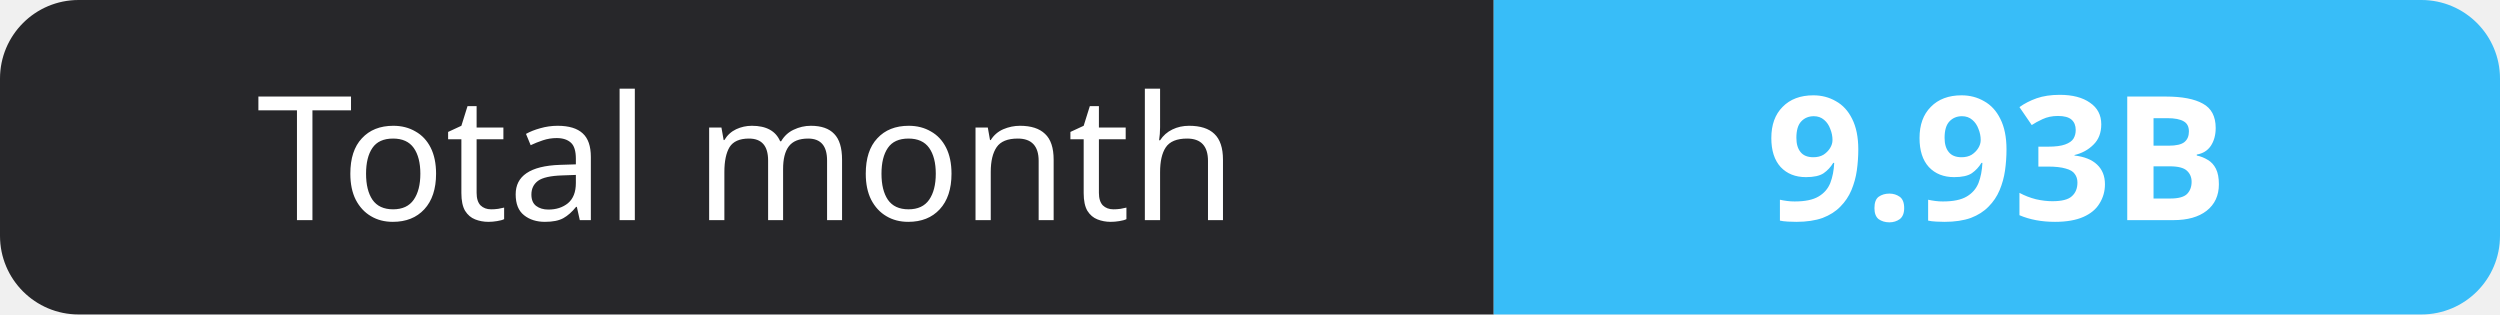
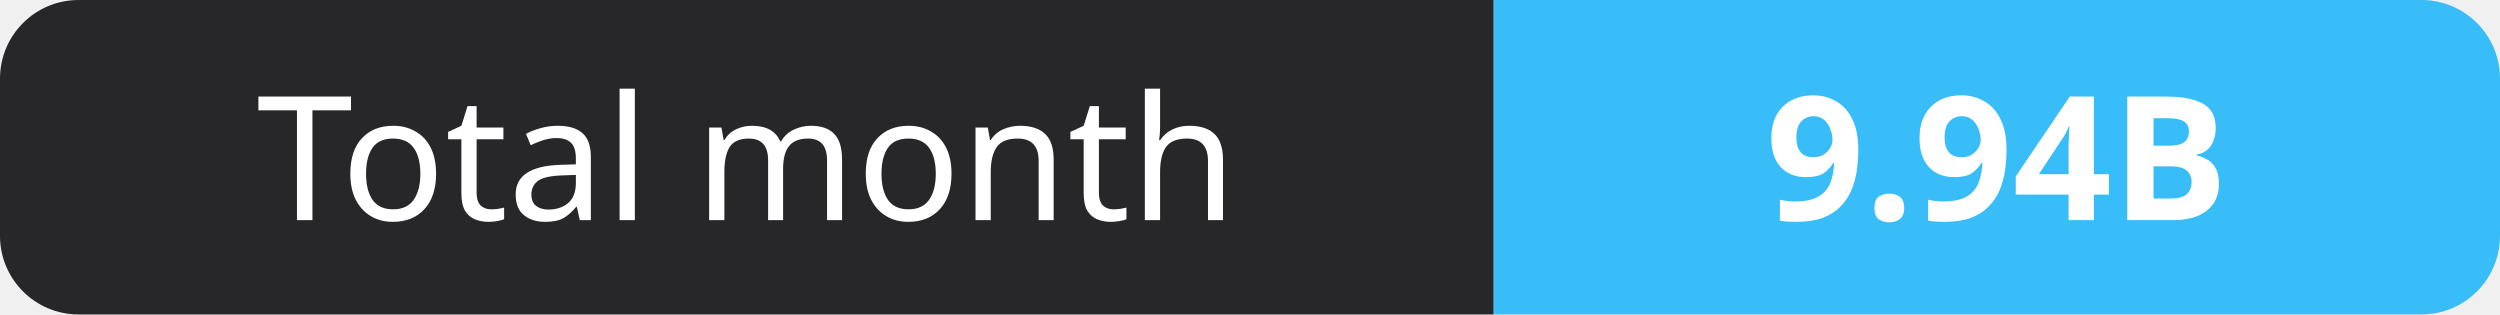
- <svg xmlns="http://www.w3.org/2000/svg" width="159" height="20" role="img" aria-label="Total month: 9.93B">
+ <svg xmlns="http://www.w3.org/2000/svg" width="159" height="20" role="img" aria-label="Total month: 9.94B">
  <clipPath id="r">
    <rect width="159" height="20" rx="5" fill="#fff" />
  </clipPath>
  <g clip-path="url(#r)">
    <rect width="95" height="20" fill="#27272a" />
    <rect x="95" width="64" height="20" fill="#38bdf8" />
  </g>
  <g fill="#fff" text-anchor="middle" font-family="Verdana,Geneva,sans-serif" font-size="11">
    <text x="47.5" y="14">Total month</text>
-     <text x="127.0" y="14" font-weight="700">9.93B</text>
+     <text x="127.0" y="14" font-weight="700">9.94B</text>
  </g>
</svg>
